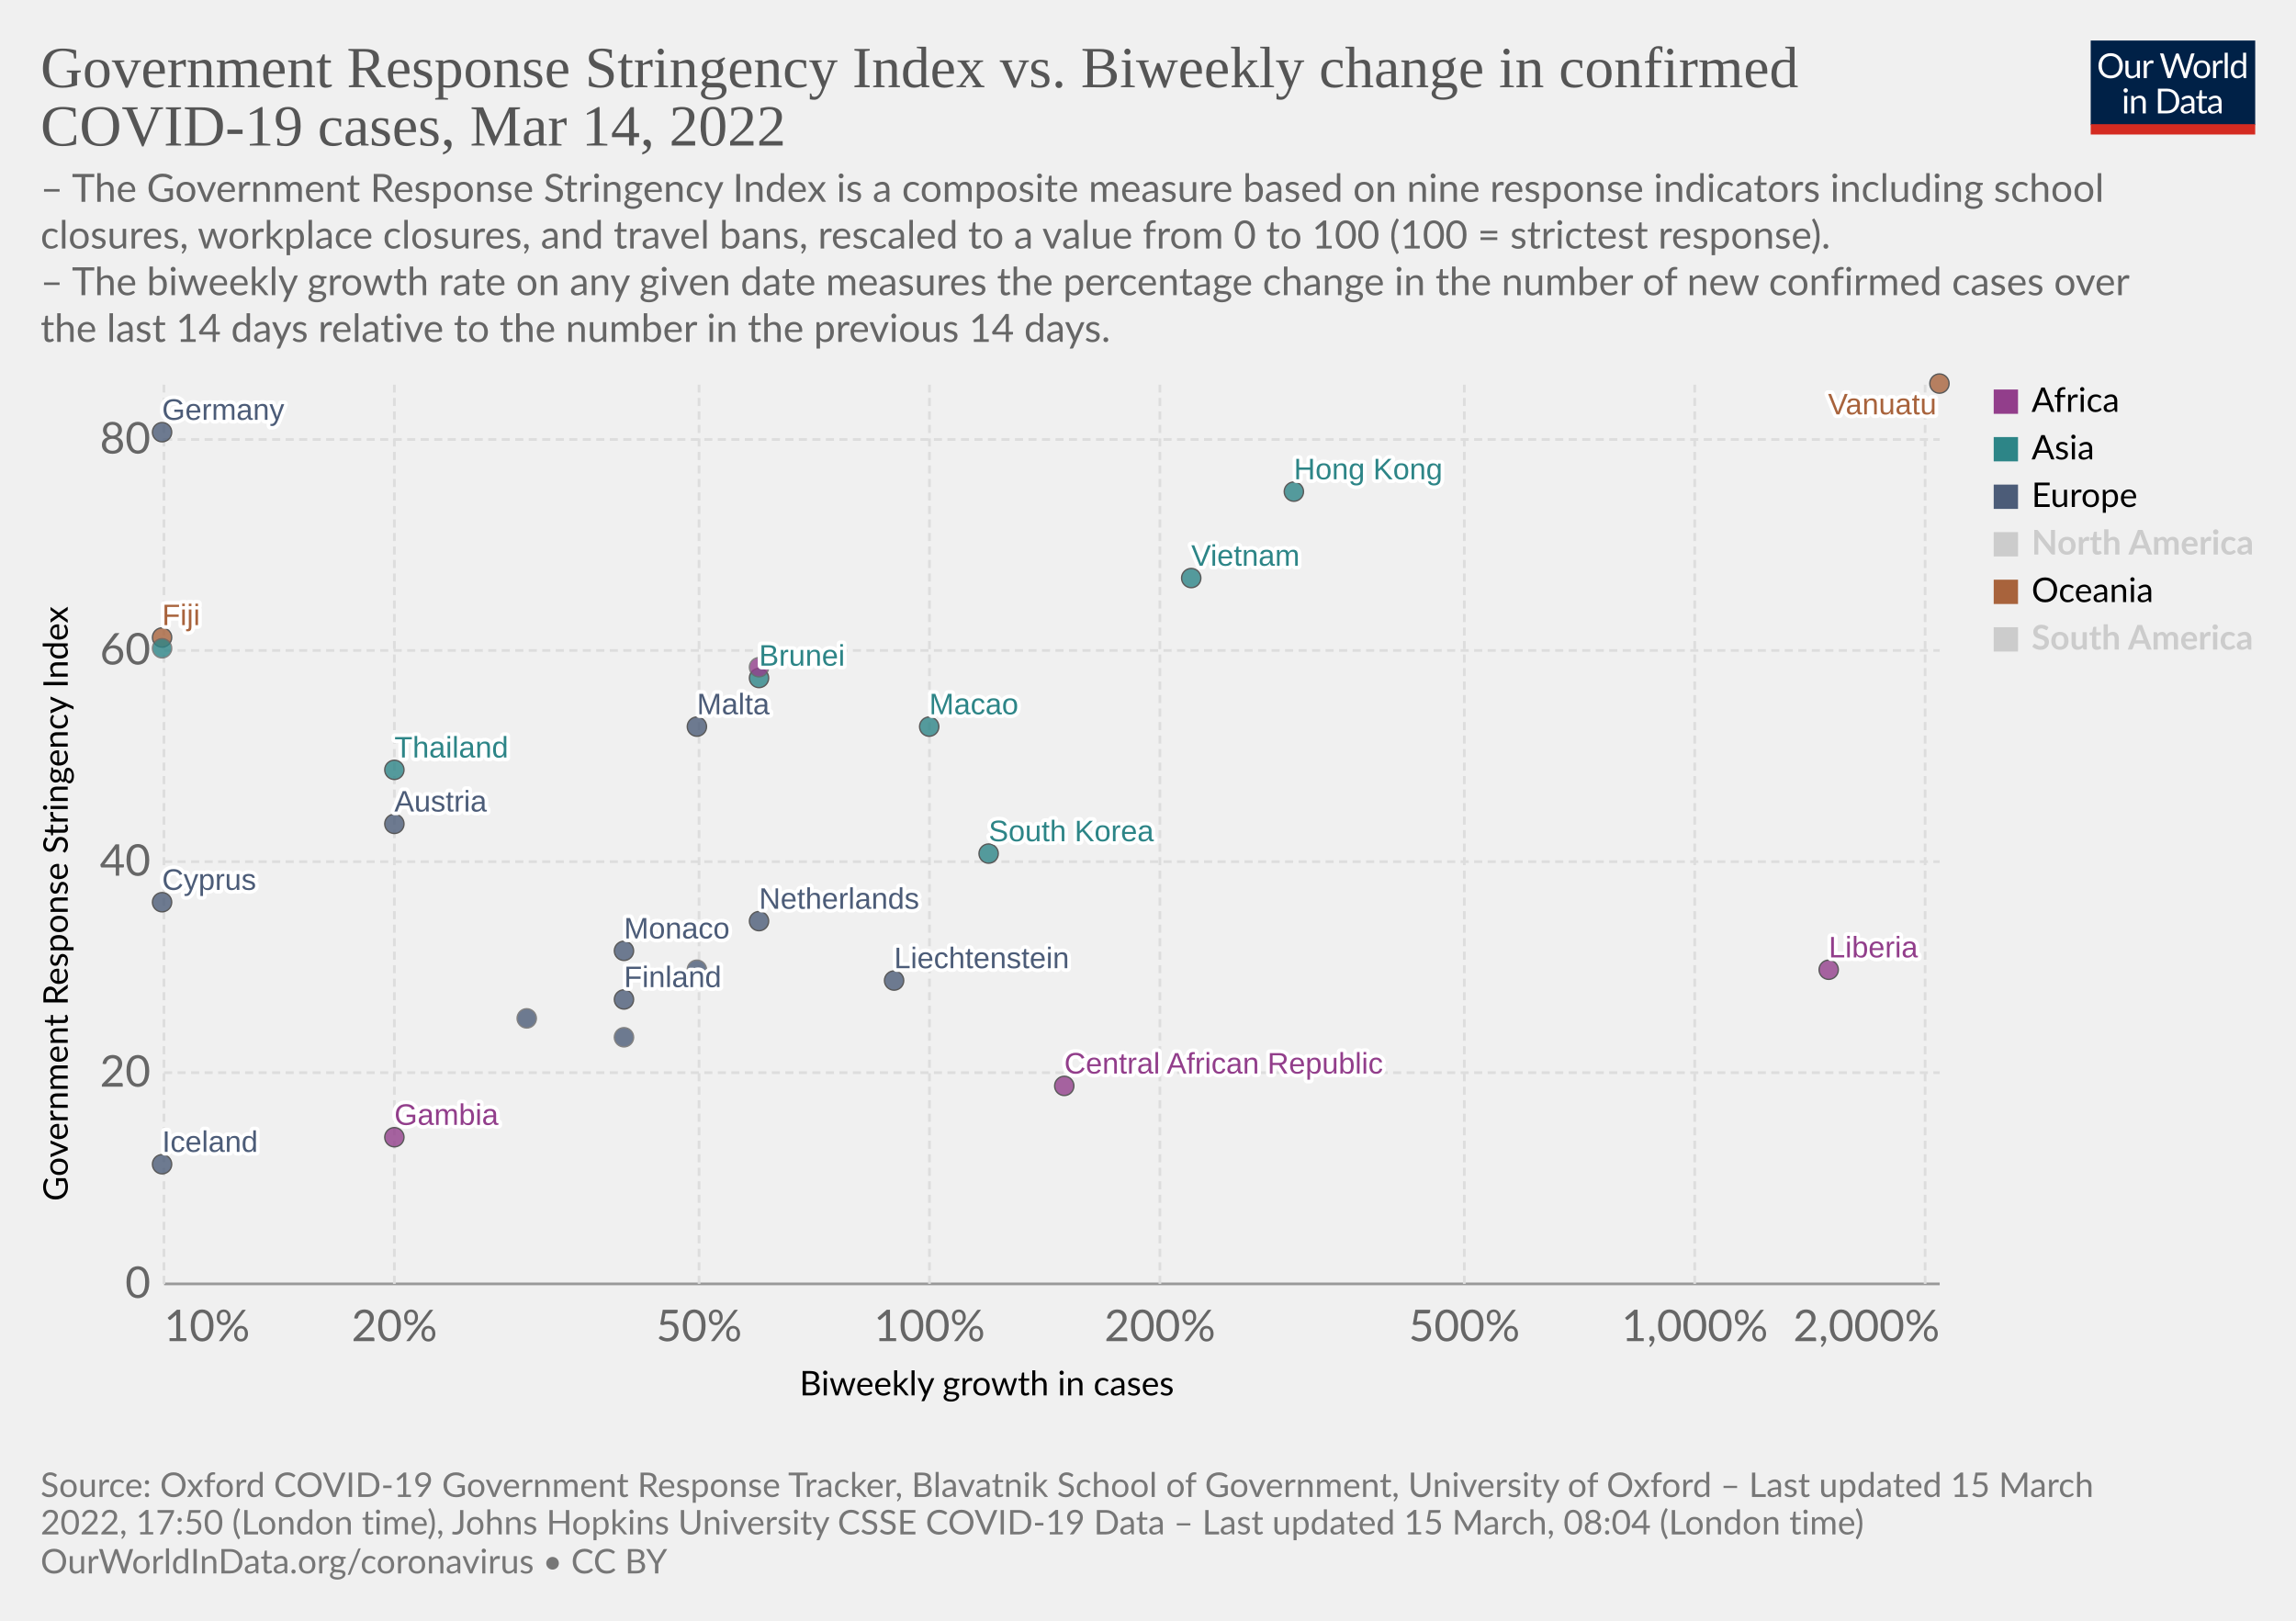
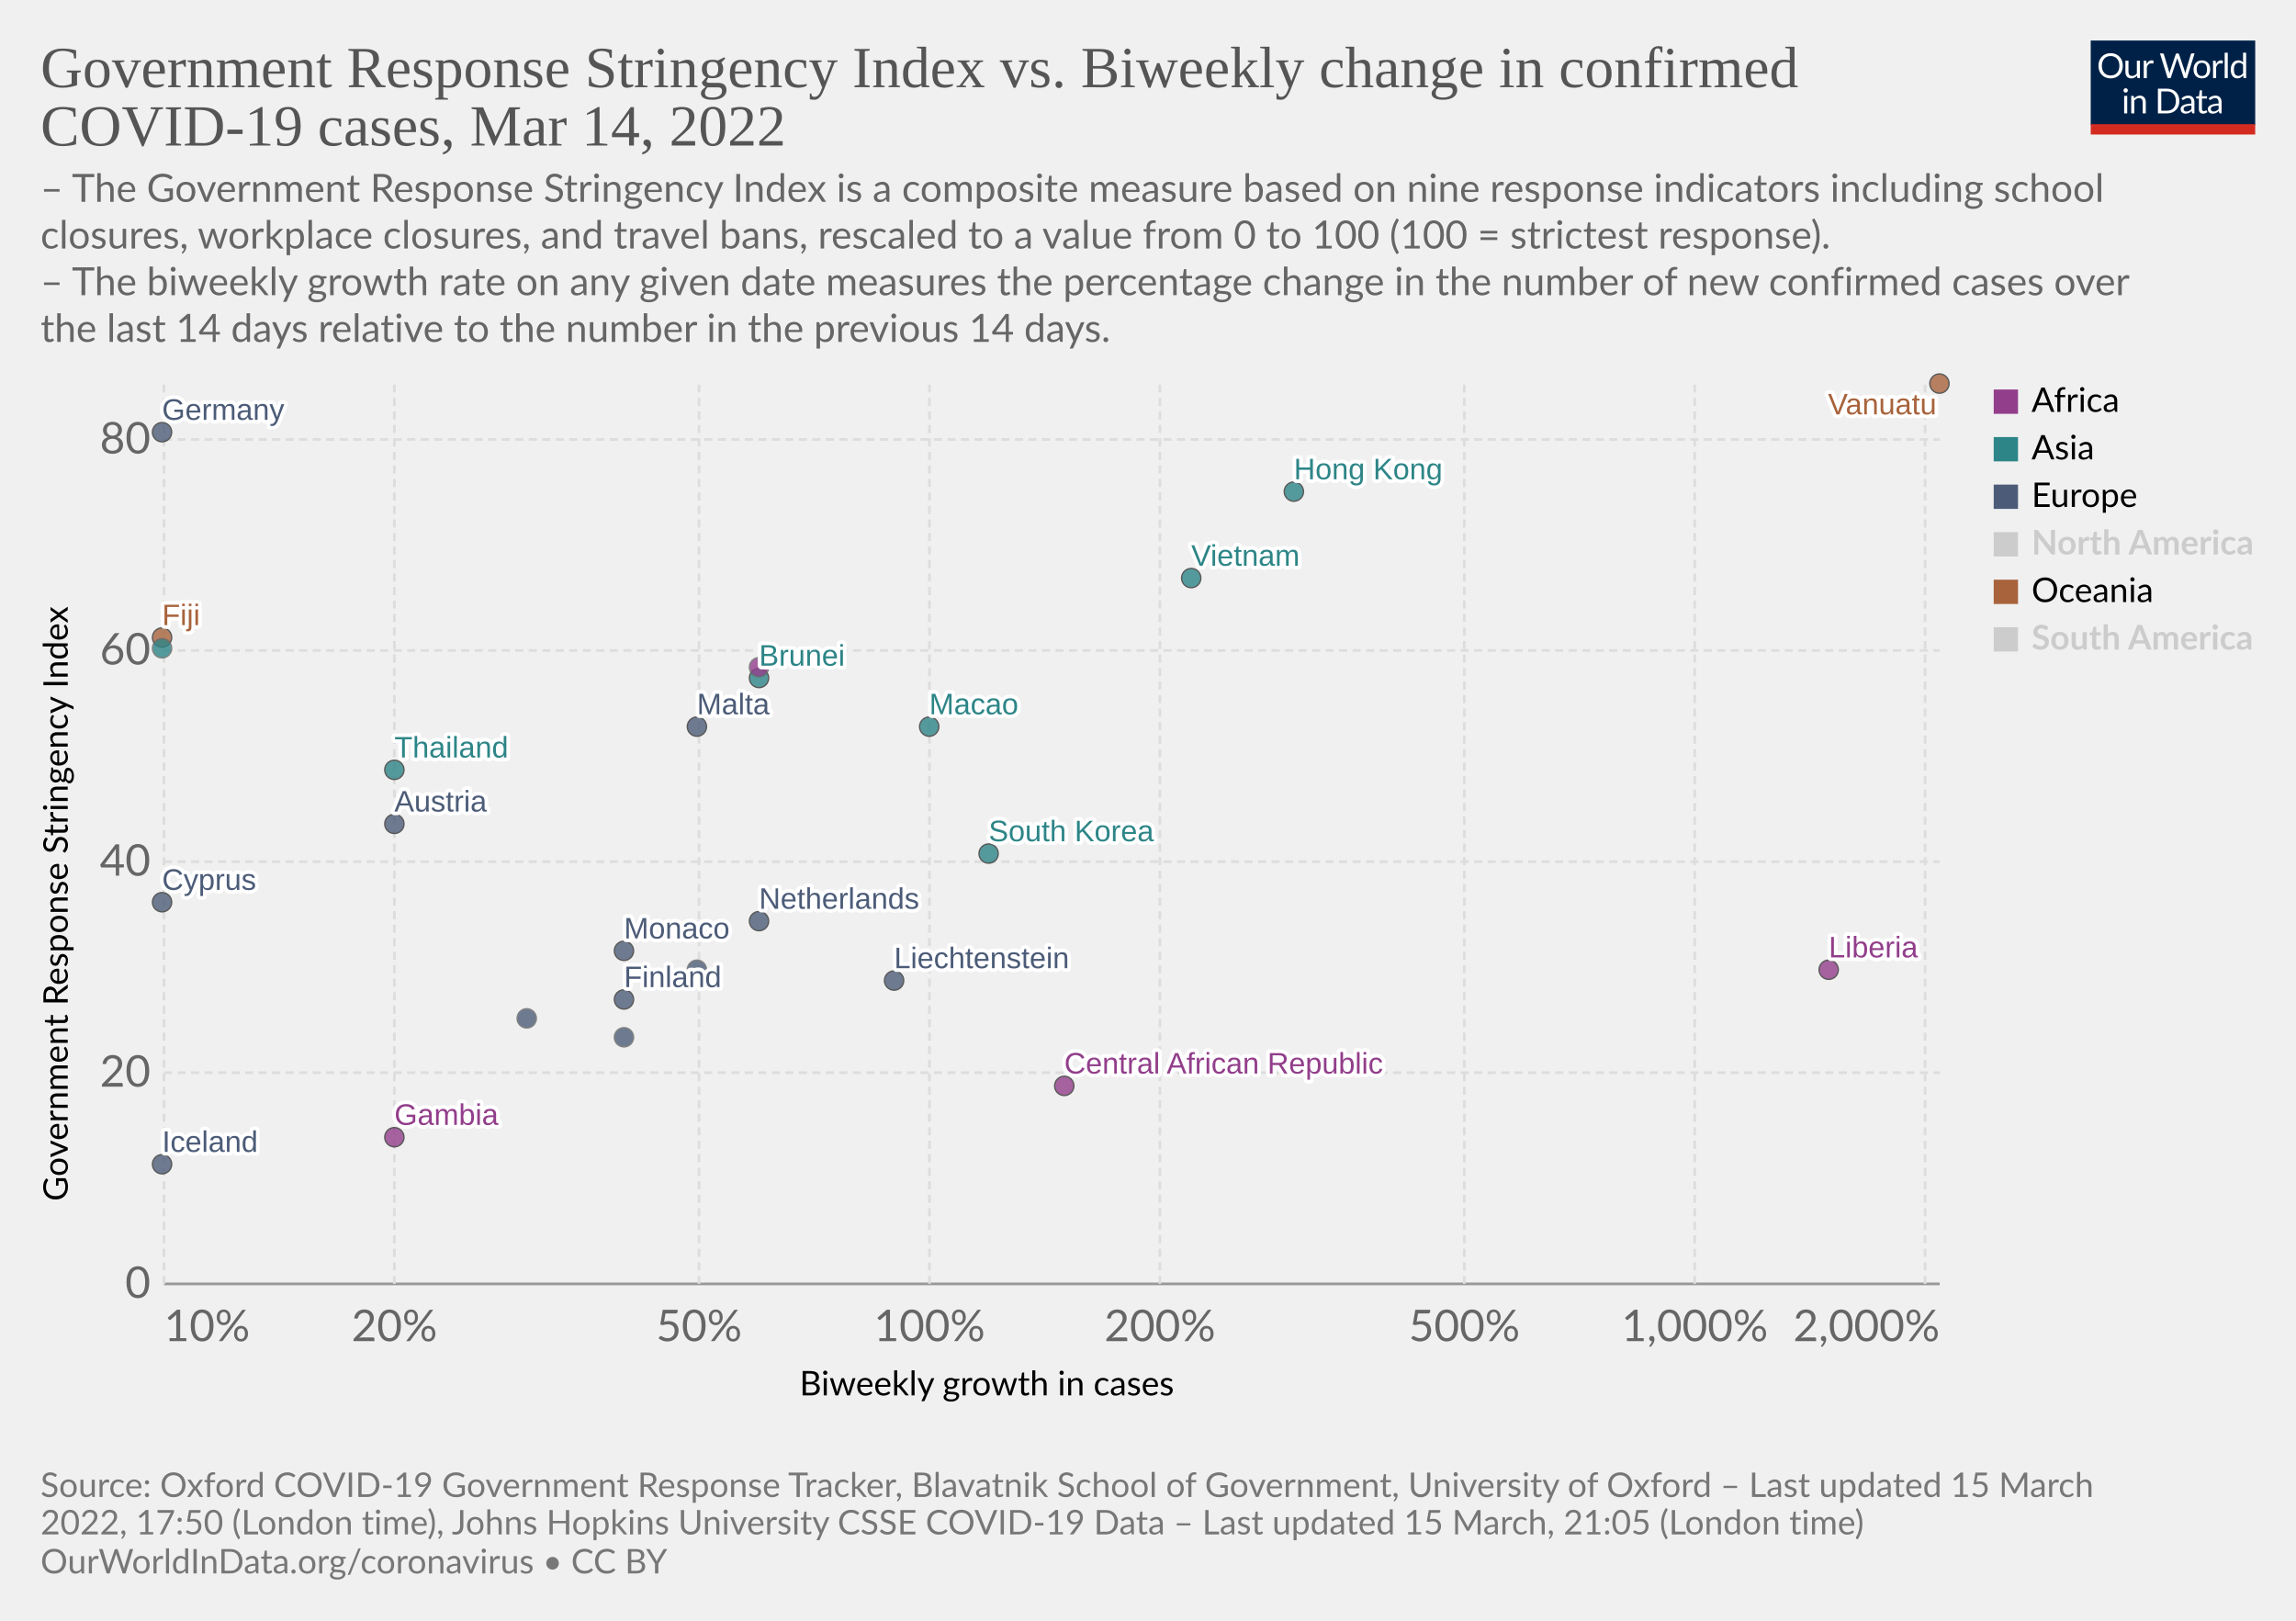
<svg xmlns="http://www.w3.org/2000/svg" version="1.1" style="font-family:Lato,'Helvetica Neue',Helvetica,Arial,sans-serif;font-size:18px;background-color:#fff;text-rendering:geometricPrecision;-webkit-font-smoothing:antialiased" width="850" height="600" viewBox="0 0 850 600">
  <g class="HeaderView">
    <g transform="matrix(.29 0 0 .29 774 15)">
      <svg className="owidLog" width="210" height="120" viewBox="0 0 210 120" fill="none">
        <g clip-path="url(#a)">
          <path d="M0 0h210v107.89H0V0z" fill="#002147" />
          <path d="M40.98 32.25c0 2.36-.38 4.53-1.12 6.51a14.26 14.26 0 0 1-8.1 8.4c-1.9.78-4.02 1.17-6.34 1.17a16.6 16.6 0 0 1-6.33-1.17 14.31 14.31 0 0 1-8.08-8.4 18.29 18.29 0 0 1-1.12-6.51c0-2.36.38-4.53 1.12-6.5.75-1.97 1.8-3.67 3.17-5.1a14.32 14.32 0 0 1 4.9-3.34c1.92-.8 4.03-1.19 6.34-1.19 2.32 0 4.43.4 6.34 1.19 1.92.8 3.56 1.9 4.93 3.34a14.87 14.87 0 0 1 3.17 5.1 18.1 18.1 0 0 1 1.12 6.5zm-4.38 0c0-1.94-.26-3.68-.8-5.22a10.91 10.91 0 0 0-2.24-3.89 9.68 9.68 0 0 0-3.52-2.46 11.95 11.95 0 0 0-4.62-.86c-1.68 0-3.21.28-4.6.86a9.88 9.88 0 0 0-3.54 2.46 10.91 10.91 0 0 0-2.24 3.9c-.53 1.53-.8 3.27-.8 5.2 0 1.94.27 3.68.8 5.22a11.17 11.17 0 0 0 2.24 3.9 10.01 10.01 0 0 0 3.55 2.44c1.38.56 2.9.83 4.6.83s3.24-.27 4.61-.83a9.8 9.8 0 0 0 3.52-2.44 11.17 11.17 0 0 0 2.25-3.9c.53-1.54.8-3.28.8-5.21zm26.22-6.54V48H60.5c-.56 0-.9-.27-1.05-.81l-.31-2.4a12.45 12.45 0 0 1-3.26 2.6c-1.2.64-2.58.96-4.13.96-1.22 0-2.3-.2-3.24-.6a6.52 6.52 0 0 1-2.33-1.7 7.37 7.37 0 0 1-1.43-2.67c-.3-1.04-.46-2.2-.46-3.45V25.7h3.91v14.22c0 1.68.38 2.99 1.15 3.91.77.93 1.96 1.39 3.54 1.39 1.16 0 2.24-.27 3.23-.82a10.42 10.42 0 0 0 2.8-2.28V25.7h3.91zm8.61 4.47a9.94 9.94 0 0 1 2.6-3.56 5.64 5.64 0 0 1 3.76-1.3c.47 0 .92.05 1.34.15.44.1.83.27 1.17.49l-.3 2.92c-.09.37-.3.55-.66.55-.2 0-.5-.04-.9-.13a6.21 6.21 0 0 0-3.24.18 4.23 4.23 0 0 0-1.47.92c-.42.4-.81.9-1.17 1.5-.33.58-.64 1.26-.92 2.02V48H67.7V25.71h2.25c.42 0 .72.08.88.25.16.16.27.44.33.83l.26 3.39zm61.16-13.7L122.75 48h-3.82l-7.99-24.05a21.95 21.95 0 0 1-.42-1.58 38.36 38.36 0 0 1-.44 1.58L102.05 48h-3.83L88.4 16.47h3.54c.38 0 .7.1.95.29.26.2.43.43.5.73l6.52 21.9.28 1.28.29 1.46.3-1.46.38-1.27 7.41-21.91c.1-.25.26-.48.51-.69.27-.22.58-.33.95-.33h1.23c.38 0 .69.1.92.29a1.77 1.77 0 0 1 .53.73l7.4 21.9a28.4 28.4 0 0 1 .68 2.62 29.52 29.52 0 0 1 .52-2.61l6.54-21.91a1.31 1.31 0 0 1 .48-.7c.27-.21.58-.32.95-.32h3.32zm9.35 8.88c1.63 0 3.1.27 4.4.82a9.43 9.43 0 0 1 5.46 5.94c.5 1.4.74 2.98.74 4.73 0 1.76-.25 3.34-.74 4.75a9.43 9.43 0 0 1-5.46 5.92c-1.3.52-2.77.79-4.4.79-1.64 0-3.12-.27-4.44-.8a9.42 9.42 0 0 1-3.35-2.3c-.92-1-1.63-2.2-2.13-3.61-.49-1.41-.73-3-.73-4.75s.24-3.33.73-4.73c.5-1.43 1.2-2.64 2.13-3.63a9.4 9.4 0 0 1 3.35-2.31c1.32-.55 2.8-.82 4.44-.82zm0 19.89c2.2 0 3.84-.73 4.93-2.2 1.08-1.48 1.63-3.54 1.63-6.18 0-2.66-.55-4.72-1.63-6.2-1.09-1.49-2.73-2.23-4.93-2.23-1.12 0-2.09.2-2.93.57a5.71 5.71 0 0 0-2.06 1.65 7.5 7.5 0 0 0-1.24 2.67c-.26 1.04-.4 2.22-.4 3.54 0 2.64.55 4.7 1.64 6.18 1.1 1.47 2.76 2.2 4.99 2.2zm17.97-15.07a9.94 9.94 0 0 1 2.6-3.56 5.64 5.64 0 0 1 3.76-1.3c.47 0 .91.05 1.34.15.44.1.83.27 1.16.49l-.28 2.92c-.09.37-.31.55-.66.55-.2 0-.5-.04-.9-.13a6.2 6.2 0 0 0-3.24.18 4.23 4.23 0 0 0-1.47.92c-.43.4-.82.9-1.17 1.5a13.1 13.1 0 0 0-.92 2.02V48h-3.94V25.71h2.24c.43 0 .72.08.88.25.17.16.28.44.33.83l.27 3.39zm15.04-14.59V48h-3.92V15.6h3.92zm19.55 15.43a6.22 6.22 0 0 0-2.38-2.05 6.7 6.7 0 0 0-2.86-.6c-2.07 0-3.66.75-4.77 2.23-1.12 1.48-1.68 3.6-1.68 6.33 0 1.46.13 2.7.38 3.74a7.29 7.29 0 0 0 1.1 2.56 4.35 4.35 0 0 0 1.78 1.45c.7.3 1.5.46 2.4.46 1.29 0 2.41-.3 3.36-.88a9.6 9.6 0 0 0 2.67-2.49V31.02zm3.91-15.43V48h-2.33c-.56 0-.9-.27-1.06-.81l-.35-2.71a12.13 12.13 0 0 1-3.25 2.77 8.28 8.28 0 0 1-4.23 1.06 7.31 7.31 0 0 1-6.14-2.9c-.73-.96-1.3-2.15-1.69-3.57a18.35 18.35 0 0 1 .07-9.48 11.29 11.29 0 0 1 1.89-3.7 8.7 8.7 0 0 1 7.06-3.34 7.96 7.96 0 0 1 6.12 2.62V15.59h3.91zM46.61 70.71V93H42.7V70.71h3.91zm.84-7c0 .39-.08.75-.24 1.09a2.81 2.81 0 0 1-1.52 1.47 2.67 2.67 0 0 1-2.16 0 2.9 2.9 0 0 1-1.45-1.47 2.67 2.67 0 0 1 0-2.16c.15-.35.35-.65.6-.9.25-.27.53-.47.85-.62a2.67 2.67 0 0 1 2.16 0c.35.15.65.35.9.62.27.25.47.55.62.9.16.34.24.7.24 1.08zm7.97 10.24c.49-.54 1-1.04 1.54-1.48a9.85 9.85 0 0 1 3.66-1.84 8.96 8.96 0 0 1 5.43.35c.94.4 1.72.97 2.33 1.71a7.36 7.36 0 0 1 1.43 2.67c.32 1.04.49 2.19.49 3.45V93h-3.94V78.81c0-1.69-.4-3-1.17-3.92-.76-.93-1.93-1.4-3.5-1.4a6.6 6.6 0 0 0-3.25.83c-1 .56-1.92 1.31-2.77 2.27V93h-3.94V70.71h2.35c.56 0 .9.28 1.04.82l.3 2.42zm57.7 3.3c0 2.36-.37 4.5-1.11 6.44a14.3 14.3 0 0 1-3.17 4.98 14.1 14.1 0 0 1-4.93 3.2c-1.9.76-4.02 1.13-6.33 1.13H85.8V61.47h11.77c2.31 0 4.42.39 6.33 1.15a13.8 13.8 0 0 1 8.1 8.18 17.75 17.75 0 0 1 1.12 6.45zm-4.37 0c0-1.94-.26-3.67-.8-5.2a10.94 10.94 0 0 0-2.23-3.87 9.57 9.57 0 0 0-3.53-2.42 12.23 12.23 0 0 0-4.61-.83h-7.5v24.62h7.5c1.7 0 3.24-.28 4.61-.84a9.7 9.7 0 0 0 3.53-2.4 10.94 10.94 0 0 0 2.24-3.87c.53-1.53.8-3.26.8-5.2zm19.8 5.72c-1.8.06-3.34.2-4.62.44-1.26.22-2.3.51-3.1.88-.8.36-1.37.8-1.74 1.3-.35.5-.53 1.05-.53 1.67 0 .58.1 1.1.3 1.52a3 3 0 0 0 .76 1.05c.34.27.73.46 1.17.6a6.13 6.13 0 0 0 1.45.17 7.28 7.28 0 0 0 3.5-.81 11.95 11.95 0 0 0 2.82-2.2v-4.62zm-12.65-9.11a12.73 12.73 0 0 1 3.98-2.66c1.43-.59 3-.88 4.73-.88 1.25 0 2.36.2 3.33.61a6.81 6.81 0 0 1 3.94 4.38c.33 1.04.5 2.19.5 3.43V93h-1.74a1.8 1.8 0 0 1-.88-.18c-.2-.13-.36-.38-.48-.74l-.44-2.12-1.72 1.46a9.48 9.48 0 0 1-3.74 1.7c-.69.15-1.46.23-2.3.23-.87 0-1.69-.12-2.45-.35a5.34 5.34 0 0 1-3.34-2.93 6.64 6.64 0 0 1-.49-2.64c0-.88.25-1.72.73-2.53a6.33 6.33 0 0 1 2.35-2.17c1.09-.63 2.5-1.15 4.25-1.54 1.75-.41 3.89-.65 6.42-.7v-1.75c0-1.73-.37-3.03-1.12-3.91-.75-.9-1.84-1.34-3.28-1.34-.97 0-1.78.12-2.44.37-.64.23-1.2.5-1.7.81l-1.23.82c-.33.23-.67.35-1 .35-.27 0-.5-.07-.69-.2a2.1 2.1 0 0 1-.48-.53l-.7-1.25zm27.67 19.5c-1.76 0-3.12-.5-4.07-1.48-.94-.98-1.41-2.4-1.41-4.25V74h-2.68a.9.9 0 0 1-.6-.2c-.16-.14-.24-.36-.24-.66v-1.56l3.65-.46.9-6.89a.9.9 0 0 1 .29-.52.88.88 0 0 1 .62-.22H142v7.67h6.44V74H142v13.38c0 .94.22 1.63.68 2.09.45.45 1.04.68 1.76.68a3.21 3.21 0 0 0 1.85-.53l.55-.35c.16-.12.3-.18.41-.18.2 0 .4.13.55.38l1.15 1.87a7.45 7.45 0 0 1-2.44 1.5 8.53 8.53 0 0 1-2.95.52zm19.68-10.4c-1.8.07-3.34.21-4.62.45-1.26.22-2.3.51-3.1.88-.8.36-1.37.8-1.74 1.3-.35.5-.53 1.05-.53 1.67 0 .58.1 1.1.3 1.52a2.9 2.9 0 0 0 .76 1.05c.34.27.73.46 1.17.6a6.13 6.13 0 0 0 1.45.17 7.3 7.3 0 0 0 3.5-.81 12.04 12.04 0 0 0 2.82-2.2v-4.62zm-12.65-9.1a12.72 12.72 0 0 1 3.99-2.66c1.42-.59 3-.88 4.72-.88 1.25 0 2.36.2 3.33.61a6.81 6.81 0 0 1 3.94 4.38c.33 1.04.5 2.19.5 3.43V93h-1.74a1.8 1.8 0 0 1-.88-.18c-.2-.13-.36-.38-.48-.74l-.44-2.12-1.72 1.46a9.48 9.48 0 0 1-3.74 1.7c-.69.15-1.46.23-2.3.23-.87 0-1.69-.12-2.45-.35a5.33 5.33 0 0 1-3.34-2.93 6.62 6.62 0 0 1-.49-2.64c0-.88.25-1.72.73-2.53a6.33 6.33 0 0 1 2.35-2.17c1.09-.63 2.5-1.15 4.25-1.54a31.2 31.2 0 0 1 6.42-.7v-1.75c0-1.73-.37-3.03-1.12-3.91-.75-.9-1.84-1.34-3.28-1.34-.97 0-1.78.12-2.44.37-.64.23-1.2.5-1.7.81l-1.22.82c-.34.23-.68.35-1.02.35-.26 0-.49-.07-.68-.2a1.88 1.88 0 0 1-.48-.53l-.7-1.25zM40.98 32.25c0 2.36-.38 4.53-1.12 6.51a14.26 14.26 0 0 1-8.1 8.4c-1.9.78-4.02 1.17-6.34 1.17a16.6 16.6 0 0 1-6.33-1.17 14.31 14.31 0 0 1-8.08-8.4 18.29 18.29 0 0 1-1.12-6.51c0-2.36.38-4.53 1.12-6.5.75-1.97 1.8-3.67 3.17-5.1a14.32 14.32 0 0 1 4.9-3.34c1.92-.8 4.03-1.19 6.34-1.19 2.32 0 4.43.4 6.34 1.19 1.92.8 3.56 1.9 4.93 3.34a14.87 14.87 0 0 1 3.17 5.1 18.1 18.1 0 0 1 1.12 6.5zm-4.38 0c0-1.94-.26-3.68-.8-5.22a10.91 10.91 0 0 0-2.24-3.89 9.68 9.68 0 0 0-3.52-2.46 11.95 11.95 0 0 0-4.62-.86c-1.68 0-3.21.28-4.6.86a9.88 9.88 0 0 0-3.54 2.46 10.91 10.91 0 0 0-2.24 3.9c-.53 1.53-.8 3.27-.8 5.2 0 1.94.27 3.68.8 5.22a11.17 11.17 0 0 0 2.24 3.9 10.01 10.01 0 0 0 3.55 2.44c1.38.56 2.9.83 4.6.83s3.24-.27 4.61-.83a9.8 9.8 0 0 0 3.52-2.44 11.17 11.17 0 0 0 2.25-3.9c.53-1.54.8-3.28.8-5.21zm26.22-6.54V48H60.5c-.56 0-.9-.27-1.05-.81l-.31-2.4a12.45 12.45 0 0 1-3.26 2.6c-1.2.64-2.58.96-4.13.96-1.22 0-2.3-.2-3.24-.6a6.52 6.52 0 0 1-2.33-1.7 7.37 7.37 0 0 1-1.43-2.67c-.3-1.04-.46-2.2-.46-3.45V25.7h3.91v14.22c0 1.68.38 2.99 1.15 3.91.77.93 1.96 1.39 3.54 1.39 1.16 0 2.24-.27 3.23-.82a10.42 10.42 0 0 0 2.8-2.28V25.7h3.91zm8.61 4.47a9.94 9.94 0 0 1 2.6-3.56 5.64 5.64 0 0 1 3.76-1.3c.47 0 .92.05 1.34.15.44.1.83.27 1.17.49l-.3 2.92c-.09.37-.3.55-.66.55-.2 0-.5-.04-.9-.13a6.21 6.21 0 0 0-3.24.18 4.23 4.23 0 0 0-1.47.92c-.42.4-.81.9-1.17 1.5-.33.58-.64 1.26-.92 2.02V48H67.7V25.71h2.25c.42 0 .72.08.88.25.16.16.27.44.33.83l.26 3.39zm61.16-13.7L122.75 48h-3.82l-7.99-24.05a21.95 21.95 0 0 1-.42-1.58 38.36 38.36 0 0 1-.44 1.58L102.05 48h-3.83L88.4 16.47h3.54c.38 0 .7.1.95.29.26.2.43.43.5.73l6.52 21.9.28 1.28.29 1.46.3-1.46.38-1.27 7.41-21.91c.1-.25.26-.48.51-.69.27-.22.58-.33.95-.33h1.23c.38 0 .69.1.92.29a1.77 1.77 0 0 1 .53.73l7.4 21.9a28.4 28.4 0 0 1 .68 2.62 29.52 29.52 0 0 1 .52-2.61l6.54-21.91a1.31 1.31 0 0 1 .48-.7c.27-.21.58-.32.95-.32h3.32zm9.35 8.88c1.63 0 3.1.27 4.4.82a9.43 9.43 0 0 1 5.46 5.94c.5 1.4.74 2.98.74 4.73 0 1.76-.25 3.34-.74 4.75a9.43 9.43 0 0 1-5.46 5.92c-1.3.52-2.77.79-4.4.79-1.64 0-3.12-.27-4.44-.8a9.42 9.42 0 0 1-3.35-2.3c-.92-1-1.63-2.2-2.13-3.61-.49-1.41-.73-3-.73-4.75s.24-3.33.73-4.73c.5-1.43 1.2-2.64 2.13-3.63a9.4 9.4 0 0 1 3.35-2.31c1.32-.55 2.8-.82 4.44-.82zm0 19.89c2.2 0 3.84-.73 4.93-2.2 1.08-1.48 1.63-3.54 1.63-6.18 0-2.66-.55-4.72-1.63-6.2-1.09-1.49-2.73-2.23-4.93-2.23-1.12 0-2.09.2-2.93.57a5.71 5.71 0 0 0-2.06 1.65 7.5 7.5 0 0 0-1.24 2.67c-.26 1.04-.4 2.22-.4 3.54 0 2.64.55 4.7 1.64 6.18 1.1 1.47 2.76 2.2 4.99 2.2zm17.97-15.07a9.94 9.94 0 0 1 2.6-3.56 5.64 5.64 0 0 1 3.76-1.3c.47 0 .91.05 1.34.15.44.1.83.27 1.16.49l-.28 2.92c-.09.37-.31.55-.66.55-.2 0-.5-.04-.9-.13a6.2 6.2 0 0 0-3.24.18 4.23 4.23 0 0 0-1.47.92c-.43.4-.82.9-1.17 1.5a13.1 13.1 0 0 0-.92 2.02V48h-3.94V25.71h2.24c.43 0 .72.08.88.25.17.16.28.44.33.83l.27 3.39zm15.04-14.59V48h-3.92V15.6h3.92zm19.55 15.43a6.22 6.22 0 0 0-2.38-2.05 6.7 6.7 0 0 0-2.86-.6c-2.07 0-3.66.75-4.77 2.23-1.12 1.48-1.68 3.6-1.68 6.33 0 1.46.13 2.7.38 3.74a7.29 7.29 0 0 0 1.1 2.56 4.35 4.35 0 0 0 1.78 1.45c.7.3 1.5.46 2.4.46 1.29 0 2.41-.3 3.36-.88a9.6 9.6 0 0 0 2.67-2.49V31.02zm3.91-15.43V48h-2.33c-.56 0-.9-.27-1.06-.81l-.35-2.71a12.13 12.13 0 0 1-3.25 2.77 8.28 8.28 0 0 1-4.23 1.06 7.31 7.31 0 0 1-6.14-2.9c-.73-.96-1.3-2.15-1.69-3.57a18.35 18.35 0 0 1 .07-9.48 11.29 11.29 0 0 1 1.89-3.7 8.7 8.7 0 0 1 7.06-3.34 7.96 7.96 0 0 1 6.12 2.62V15.59h3.91zM46.61 70.71V93H42.7V70.71h3.91zm.84-7c0 .39-.08.75-.24 1.09a2.81 2.81 0 0 1-1.52 1.47 2.67 2.67 0 0 1-2.16 0 2.9 2.9 0 0 1-1.45-1.47 2.67 2.67 0 0 1 0-2.16c.15-.35.35-.65.6-.9.25-.27.53-.47.85-.62a2.67 2.67 0 0 1 2.16 0c.35.15.65.35.9.62.27.25.47.55.62.9.16.34.24.7.24 1.08zm7.97 10.24c.49-.54 1-1.04 1.54-1.48a9.85 9.85 0 0 1 3.66-1.84 8.96 8.96 0 0 1 5.43.35c.94.4 1.72.97 2.33 1.71a7.36 7.36 0 0 1 1.43 2.67c.32 1.04.49 2.19.49 3.45V93h-3.94V78.81c0-1.69-.4-3-1.17-3.92-.76-.93-1.93-1.4-3.5-1.4a6.6 6.6 0 0 0-3.25.83c-1 .56-1.92 1.31-2.77 2.27V93h-3.94V70.71h2.35c.56 0 .9.28 1.04.82l.3 2.42zm57.7 3.3c0 2.36-.37 4.5-1.11 6.44a14.3 14.3 0 0 1-3.17 4.98 14.1 14.1 0 0 1-4.93 3.2c-1.9.76-4.02 1.13-6.33 1.13H85.8V61.47h11.77c2.31 0 4.42.39 6.33 1.15a13.8 13.8 0 0 1 8.1 8.18 17.75 17.75 0 0 1 1.12 6.45zm-4.37 0c0-1.94-.26-3.67-.8-5.2a10.94 10.94 0 0 0-2.23-3.87 9.57 9.57 0 0 0-3.53-2.42 12.23 12.23 0 0 0-4.61-.83h-7.5v24.62h7.5c1.7 0 3.24-.28 4.61-.84a9.7 9.7 0 0 0 3.53-2.4 10.94 10.94 0 0 0 2.24-3.87c.53-1.53.8-3.26.8-5.2zm19.8 5.72c-1.8.06-3.34.2-4.62.44-1.26.22-2.3.51-3.1.88-.8.36-1.37.8-1.74 1.3-.35.5-.53 1.05-.53 1.67 0 .58.1 1.1.3 1.52a3 3 0 0 0 .76 1.05c.34.27.73.46 1.17.6a6.13 6.13 0 0 0 1.45.17 7.28 7.28 0 0 0 3.5-.81 11.95 11.95 0 0 0 2.82-2.2v-4.62zm-12.65-9.11a12.73 12.73 0 0 1 3.98-2.66c1.43-.59 3-.88 4.73-.88 1.25 0 2.36.2 3.33.61a6.81 6.81 0 0 1 3.94 4.38c.33 1.04.5 2.19.5 3.43V93h-1.74a1.8 1.8 0 0 1-.88-.18c-.2-.13-.36-.38-.48-.74l-.44-2.12-1.72 1.46a9.48 9.48 0 0 1-3.74 1.7c-.69.15-1.46.23-2.3.23-.87 0-1.69-.12-2.45-.35a5.34 5.34 0 0 1-3.34-2.93 6.64 6.64 0 0 1-.49-2.64c0-.88.25-1.72.73-2.53a6.33 6.33 0 0 1 2.35-2.17c1.09-.63 2.5-1.15 4.25-1.54 1.75-.41 3.89-.65 6.42-.7v-1.75c0-1.73-.37-3.03-1.12-3.91-.75-.9-1.84-1.34-3.28-1.34-.97 0-1.78.12-2.44.37-.64.23-1.2.5-1.7.81l-1.23.82c-.33.23-.67.35-1 .35-.27 0-.5-.07-.69-.2a2.1 2.1 0 0 1-.48-.53l-.7-1.25zm27.67 19.5c-1.76 0-3.12-.5-4.07-1.48-.94-.98-1.41-2.4-1.41-4.25V74h-2.68a.9.9 0 0 1-.6-.2c-.16-.14-.24-.36-.24-.66v-1.56l3.65-.46.9-6.89a.9.9 0 0 1 .29-.52.88.88 0 0 1 .62-.22H142v7.67h6.44V74H142v13.38c0 .94.22 1.63.68 2.09.45.45 1.04.68 1.76.68a3.21 3.21 0 0 0 1.85-.53l.55-.35c.16-.12.3-.18.41-.18.2 0 .4.13.55.38l1.15 1.87a7.45 7.45 0 0 1-2.44 1.5 8.53 8.53 0 0 1-2.95.52zm19.68-10.4c-1.8.07-3.34.21-4.62.45-1.26.22-2.3.51-3.1.88-.8.36-1.37.8-1.74 1.3-.35.5-.53 1.05-.53 1.67 0 .58.1 1.1.3 1.52a2.9 2.9 0 0 0 .76 1.05c.34.27.73.46 1.17.6a6.13 6.13 0 0 0 1.45.17 7.3 7.3 0 0 0 3.5-.81 12.04 12.04 0 0 0 2.82-2.2v-4.62zm-12.65-9.1a12.72 12.72 0 0 1 3.99-2.66c1.42-.59 3-.88 4.72-.88 1.25 0 2.36.2 3.33.61a6.81 6.81 0 0 1 3.94 4.38c.33 1.04.5 2.19.5 3.43V93h-1.74a1.8 1.8 0 0 1-.88-.18c-.2-.13-.36-.38-.48-.74l-.44-2.12-1.72 1.46a9.48 9.48 0 0 1-3.74 1.7c-.69.15-1.46.23-2.3.23-.87 0-1.69-.12-2.45-.35a5.33 5.33 0 0 1-3.34-2.93 6.62 6.62 0 0 1-.49-2.64c0-.88.25-1.72.73-2.53a6.33 6.33 0 0 1 2.35-2.17c1.09-.63 2.5-1.15 4.25-1.54a31.2 31.2 0 0 1 6.42-.7v-1.75c0-1.73-.37-3.03-1.12-3.91-.75-.9-1.84-1.34-3.28-1.34-.97 0-1.78.12-2.44.37-.64.23-1.2.5-1.7.81l-1.22.82c-.34.23-.68.35-1.02.35-.26 0-.49-.07-.68-.2a1.88 1.88 0 0 1-.48-.53l-.7-1.25zM40.98 32.25c0 2.36-.38 4.53-1.12 6.51a14.26 14.26 0 0 1-8.1 8.4c-1.9.78-4.02 1.17-6.34 1.17a16.6 16.6 0 0 1-6.33-1.17 14.31 14.31 0 0 1-8.08-8.4 18.29 18.29 0 0 1-1.12-6.51c0-2.36.38-4.53 1.12-6.5.75-1.97 1.8-3.67 3.17-5.1a14.32 14.32 0 0 1 4.9-3.34c1.92-.8 4.03-1.19 6.34-1.19 2.32 0 4.43.4 6.34 1.19 1.92.8 3.56 1.9 4.93 3.34a14.87 14.87 0 0 1 3.17 5.1 18.1 18.1 0 0 1 1.12 6.5zm-4.38 0c0-1.94-.26-3.68-.8-5.22a10.91 10.91 0 0 0-2.24-3.89 9.68 9.68 0 0 0-3.52-2.46 11.95 11.95 0 0 0-4.62-.86c-1.68 0-3.21.28-4.6.86a9.88 9.88 0 0 0-3.54 2.46 10.91 10.91 0 0 0-2.24 3.9c-.53 1.53-.8 3.27-.8 5.2 0 1.94.27 3.68.8 5.22a11.17 11.17 0 0 0 2.24 3.9 10.01 10.01 0 0 0 3.55 2.44c1.38.56 2.9.83 4.6.83s3.24-.27 4.61-.83a9.8 9.8 0 0 0 3.52-2.44 11.17 11.17 0 0 0 2.25-3.9c.53-1.54.8-3.28.8-5.21zm26.22-6.54V48H60.5c-.56 0-.9-.27-1.05-.81l-.31-2.4a12.45 12.45 0 0 1-3.26 2.6c-1.2.64-2.58.96-4.13.96-1.22 0-2.3-.2-3.24-.6a6.52 6.52 0 0 1-2.33-1.7 7.37 7.37 0 0 1-1.43-2.67c-.3-1.04-.46-2.2-.46-3.45V25.7h3.91v14.22c0 1.68.38 2.99 1.15 3.91.77.93 1.96 1.39 3.54 1.39 1.16 0 2.24-.27 3.23-.82a10.42 10.42 0 0 0 2.8-2.28V25.7h3.91zm8.61 4.47a9.94 9.94 0 0 1 2.6-3.56 5.64 5.64 0 0 1 3.76-1.3c.47 0 .92.05 1.34.15.44.1.83.27 1.17.49l-.3 2.92c-.09.37-.3.55-.66.55-.2 0-.5-.04-.9-.13a6.21 6.21 0 0 0-3.24.18 4.23 4.23 0 0 0-1.47.92c-.42.4-.81.9-1.17 1.5-.33.58-.64 1.26-.92 2.02V48H67.7V25.71h2.25c.42 0 .72.08.88.25.16.16.27.44.33.83l.26 3.39zm61.16-13.7L122.75 48h-3.82l-7.99-24.05a21.95 21.95 0 0 1-.42-1.58 38.36 38.36 0 0 1-.44 1.58L102.05 48h-3.83L88.4 16.47h3.54c.38 0 .7.1.95.29.26.2.43.43.5.73l6.52 21.9.28 1.28.29 1.46.3-1.46.38-1.27 7.41-21.91c.1-.25.26-.48.51-.69.27-.22.58-.33.95-.33h1.23c.38 0 .69.1.92.29a1.77 1.77 0 0 1 .53.73l7.4 21.9a28.4 28.4 0 0 1 .68 2.62 29.52 29.52 0 0 1 .52-2.61l6.54-21.91a1.31 1.31 0 0 1 .48-.7c.27-.21.58-.32.95-.32h3.32zm9.35 8.88c1.63 0 3.1.27 4.4.82a9.43 9.43 0 0 1 5.46 5.94c.5 1.4.74 2.98.74 4.73 0 1.76-.25 3.34-.74 4.75a9.43 9.43 0 0 1-5.46 5.92c-1.3.52-2.77.79-4.4.79-1.64 0-3.12-.27-4.44-.8a9.42 9.42 0 0 1-3.35-2.3c-.92-1-1.63-2.2-2.13-3.61-.49-1.41-.73-3-.73-4.75s.24-3.33.73-4.73c.5-1.43 1.2-2.64 2.13-3.63a9.4 9.4 0 0 1 3.35-2.31c1.32-.55 2.8-.82 4.44-.82zm0 19.89c2.2 0 3.84-.73 4.93-2.2 1.08-1.48 1.63-3.54 1.63-6.18 0-2.66-.55-4.72-1.63-6.2-1.09-1.49-2.73-2.23-4.93-2.23-1.12 0-2.09.2-2.93.57a5.71 5.71 0 0 0-2.06 1.65 7.5 7.5 0 0 0-1.24 2.67c-.26 1.04-.4 2.22-.4 3.54 0 2.64.55 4.7 1.64 6.18 1.1 1.47 2.76 2.2 4.99 2.2zm17.97-15.07a9.94 9.94 0 0 1 2.6-3.56 5.64 5.64 0 0 1 3.76-1.3c.47 0 .91.05 1.34.15.44.1.83.27 1.16.49l-.28 2.92c-.09.37-.31.55-.66.55-.2 0-.5-.04-.9-.13a6.2 6.2 0 0 0-3.24.18 4.23 4.23 0 0 0-1.47.92c-.43.4-.82.9-1.17 1.5a13.1 13.1 0 0 0-.92 2.02V48h-3.94V25.71h2.24c.43 0 .72.08.88.25.17.16.28.44.33.83l.27 3.39zm15.04-14.59V48h-3.92V15.6h3.92zm19.55 15.43a6.22 6.22 0 0 0-2.38-2.05 6.7 6.7 0 0 0-2.86-.6c-2.07 0-3.66.75-4.77 2.23-1.12 1.48-1.68 3.6-1.68 6.33 0 1.46.13 2.7.38 3.74a7.29 7.29 0 0 0 1.1 2.56 4.35 4.35 0 0 0 1.78 1.45c.7.3 1.5.46 2.4.46 1.29 0 2.41-.3 3.36-.88a9.6 9.6 0 0 0 2.67-2.49V31.02zm3.91-15.43V48h-2.33c-.56 0-.9-.27-1.06-.81l-.35-2.71a12.13 12.13 0 0 1-3.25 2.77 8.28 8.28 0 0 1-4.23 1.06 7.31 7.31 0 0 1-6.14-2.9c-.73-.96-1.3-2.15-1.69-3.57a18.35 18.35 0 0 1 .07-9.48 11.29 11.29 0 0 1 1.89-3.7 8.7 8.7 0 0 1 7.06-3.34 7.96 7.96 0 0 1 6.12 2.62V15.59h3.91zM46.61 70.71V93H42.7V70.71h3.91zm.84-7c0 .39-.08.75-.24 1.09a2.81 2.81 0 0 1-1.52 1.47 2.67 2.67 0 0 1-2.16 0 2.9 2.9 0 0 1-1.45-1.47 2.67 2.67 0 0 1 0-2.16c.15-.35.35-.65.6-.9.25-.27.53-.47.85-.62a2.67 2.67 0 0 1 2.16 0c.35.15.65.35.9.62.27.25.47.55.62.9.16.34.24.7.24 1.08zm7.97 10.24c.49-.54 1-1.04 1.54-1.48a9.85 9.85 0 0 1 3.66-1.84 8.96 8.96 0 0 1 5.43.35c.94.4 1.72.97 2.33 1.71a7.36 7.36 0 0 1 1.43 2.67c.32 1.04.49 2.19.49 3.45V93h-3.94V78.81c0-1.69-.4-3-1.17-3.92-.76-.93-1.93-1.4-3.5-1.4a6.6 6.6 0 0 0-3.25.83c-1 .56-1.92 1.31-2.77 2.27V93h-3.94V70.71h2.35c.56 0 .9.28 1.04.82l.3 2.42zm57.7 3.3c0 2.36-.37 4.5-1.11 6.44a14.3 14.3 0 0 1-3.17 4.98 14.1 14.1 0 0 1-4.93 3.2c-1.9.76-4.02 1.13-6.33 1.13H85.8V61.47h11.77c2.31 0 4.42.39 6.33 1.15a13.8 13.8 0 0 1 8.1 8.18 17.75 17.75 0 0 1 1.12 6.45zm-4.37 0c0-1.94-.26-3.67-.8-5.2a10.94 10.94 0 0 0-2.23-3.87 9.57 9.57 0 0 0-3.53-2.42 12.23 12.23 0 0 0-4.61-.83h-7.5v24.62h7.5c1.7 0 3.24-.28 4.61-.84a9.7 9.7 0 0 0 3.53-2.4 10.94 10.94 0 0 0 2.24-3.87c.53-1.53.8-3.26.8-5.2zm19.8 5.72c-1.8.06-3.34.2-4.62.44-1.26.22-2.3.51-3.1.88-.8.36-1.37.8-1.74 1.3-.35.5-.53 1.05-.53 1.67 0 .58.1 1.1.3 1.52a3 3 0 0 0 .76 1.05c.34.27.73.46 1.17.6a6.13 6.13 0 0 0 1.45.17 7.28 7.28 0 0 0 3.5-.81 11.95 11.95 0 0 0 2.82-2.2v-4.62zm-12.65-9.11a12.73 12.73 0 0 1 3.98-2.66c1.43-.59 3-.88 4.73-.88 1.25 0 2.36.2 3.33.61a6.81 6.81 0 0 1 3.94 4.38c.33 1.04.5 2.19.5 3.43V93h-1.74a1.8 1.8 0 0 1-.88-.18c-.2-.13-.36-.38-.48-.74l-.44-2.12-1.72 1.46a9.48 9.48 0 0 1-3.74 1.7c-.69.15-1.46.23-2.3.23-.87 0-1.69-.12-2.45-.35a5.34 5.34 0 0 1-3.34-2.93 6.64 6.64 0 0 1-.49-2.64c0-.88.25-1.72.73-2.53a6.33 6.33 0 0 1 2.35-2.17c1.09-.63 2.5-1.15 4.25-1.54 1.75-.41 3.89-.65 6.42-.7v-1.75c0-1.73-.37-3.03-1.12-3.91-.75-.9-1.84-1.34-3.28-1.34-.97 0-1.78.12-2.44.37-.64.23-1.2.5-1.7.81l-1.23.82c-.33.23-.67.35-1 .35-.27 0-.5-.07-.69-.2a2.1 2.1 0 0 1-.48-.53l-.7-1.25zm27.67 19.5c-1.76 0-3.12-.5-4.07-1.48-.94-.98-1.41-2.4-1.41-4.25V74h-2.68a.9.9 0 0 1-.6-.2c-.16-.14-.24-.36-.24-.66v-1.56l3.65-.46.9-6.89a.9.9 0 0 1 .29-.52.88.88 0 0 1 .62-.22H142v7.67h6.44V74H142v13.38c0 .94.22 1.63.68 2.09.45.45 1.04.68 1.76.68a3.21 3.21 0 0 0 1.85-.53l.55-.35c.16-.12.3-.18.41-.18.2 0 .4.13.55.38l1.15 1.87a7.45 7.45 0 0 1-2.44 1.5 8.53 8.53 0 0 1-2.95.52zm19.68-10.4c-1.8.07-3.34.21-4.62.45-1.26.22-2.3.51-3.1.88-.8.36-1.37.8-1.74 1.3-.35.5-.53 1.05-.53 1.67 0 .58.1 1.1.3 1.52a2.9 2.9 0 0 0 .76 1.05c.34.27.73.46 1.17.6a6.13 6.13 0 0 0 1.45.17 7.3 7.3 0 0 0 3.5-.81 12.04 12.04 0 0 0 2.82-2.2v-4.62zm-12.65-9.1a12.72 12.72 0 0 1 3.99-2.66c1.42-.59 3-.88 4.72-.88 1.25 0 2.36.2 3.33.61a6.81 6.81 0 0 1 3.94 4.38c.33 1.04.5 2.19.5 3.43V93h-1.74a1.8 1.8 0 0 1-.88-.18c-.2-.13-.36-.38-.48-.74l-.44-2.12-1.72 1.46a9.48 9.48 0 0 1-3.74 1.7c-.69.15-1.46.23-2.3.23-.87 0-1.69-.12-2.45-.35a5.33 5.33 0 0 1-3.34-2.93 6.62 6.62 0 0 1-.49-2.64c0-.88.25-1.72.73-2.53a6.33 6.33 0 0 1 2.35-2.17c1.09-.63 2.5-1.15 4.25-1.54a31.2 31.2 0 0 1 6.42-.7v-1.75c0-1.73-.37-3.03-1.12-3.91-.75-.9-1.84-1.34-3.28-1.34-.97 0-1.78.12-2.44.37-.64.23-1.2.5-1.7.81l-1.22.82c-.34.23-.68.35-1.02.35-.26 0-.49-.07-.68-.2a1.88 1.88 0 0 1-.48-.53l-.7-1.25z" fill="#fff" />
          <path fill="#D42B21" d="M0 106.79h210V120H0z" />
        </g>
        <defs>
          <clipPath id="a">
            <path fill="#fff" d="M0 0h210v120H0z" />
          </clipPath>
        </defs>
      </svg>
    </g>
    <a href="https://ourworldindata.org/grapher/government-response-stringency-index-vs-biweekly-change-in-confirmed-covid-19-cases" style="font-family:&quot;Playfair Display&quot;,Georgia,&quot;Times New Roman&quot;,serif" target="_blank" rel="noopener">
      <text font-size="21.6" x="15" y="32.3" fill="#555">
        <tspan x="15" y="32.28">Government Response Stringency Index vs. Biweekly change in confirmed</tspan>
        <tspan x="15" y="53.88">COVID-19 cases, Mar 14, 2022</tspan>
      </text>
    </a>
    <text font-size="14.4" x="15" y="74.7" fill="#666">
      <tspan x="15" y="74.72">– The Government Response Stringency Index is a composite measure based on nine response indicators including school</tspan>
      <tspan x="15" y="92">closures, workplace closures, and travel bans, rescaled to a value from 0 to 100 (100 = strictest response).</tspan>
      <tspan x="15" y="109.28">
– The biweekly growth rate on any given date measures the percentage change in the number of new confirmed cases over</tspan>
      <tspan x="15" y="126.56">the last 14 days relative to the number in the previous 14 days.</tspan>
    </text>
  </g>
  <g class="ScatterPlot">
    <g class="DualAxisView">
      <g class="HorizontalAxis">
        <text font-size="12.6" x="296" y="516.6">
          <tspan x="295.99" y="516.58">Biweekly growth in cases</tspan>
        </text>
        <text x="60.74" y="496.5" fill="#666" text-anchor="start" font-size="16.2">10%</text>
        <text x="344.1" y="496.5" fill="#666" text-anchor="middle" font-size="16.2">100%</text>
        <text x="627.4" y="496.5" fill="#666" text-anchor="middle" font-size="16.2">1,000%</text>
        <text x="146" y="496.5" fill="#666" text-anchor="middle" font-size="16.2">20%</text>
        <text x="258.8" y="496.5" fill="#666" text-anchor="middle" font-size="16.2">50%</text>
        <text x="429.4" y="496.5" fill="#666" text-anchor="middle" font-size="16.2">200%</text>
        <text x="542.1" y="496.5" fill="#666" text-anchor="middle" font-size="16.2">500%</text>
        <text x="718.09" y="496.5" fill="#666" text-anchor="end" font-size="16.2">2,000%</text>
      </g>
      <g class="VerticalAxis">
        <text font-size="12.6" x="-444.7" y="25.1" transform="rotate(-90)">
          <tspan x="-444.65" y="25.08">Government Response Stringency Index</tspan>
        </text>
        <text x="55.74" y="475.3" dy=".32em" text-anchor="end" fill="#666" font-size="16.2">0</text>
        <text x="55.74" y="397.1" dy=".32em" text-anchor="end" fill="#666" font-size="16.2">20</text>
        <text x="55.74" y="319" dy=".32em" text-anchor="end" fill="#666" font-size="16.2">40</text>
        <text x="55.74" y="240.8" dy=".32em" text-anchor="end" fill="#666" font-size="16.2">60</text>
        <text x="55.74" y="162.7" dy=".32em" text-anchor="end" fill="#666" font-size="16.2">80</text>
      </g>
      <g class="AxisGridLines horizontalLines">
        <path stroke="#999" d="M60.74 475.3h657.35" />
        <path stroke="#ddd" stroke-dasharray="3,2" d="M60.74 397.1h657.35M60.74 319h657.35M60.74 240.8h657.35M60.74 162.7h657.35" />
      </g>
      <g class="AxisGridLines verticalLines" stroke="#ddd" stroke-dasharray="3,2">
        <path d="M60.7 475.3V142.4M146 475.3V142.4M258.8 475.3V142.4M344.1 475.3V142.4M429.4 475.3V142.4M542.1 475.3V142.4M627.4 475.3V142.4M712.7 475.3V142.4" />
      </g>
    </g>
    <g class="PointsWithLabels clickable" clip-path="url(#b)" font-family="Arial, sans-serif">
      <path fill="rgba(255,255,255,0)" d="M60.74 142.4h657.35v332.9H60.74z" />
      <defs>
        <clipPath id="b">
          <path d="M50.74 132.4h677.35v352.9H50.74z" />
        </clipPath>
      </defs>
      <g class="key-Austria">
        <circle cx="146" cy="305" r="3.57" fill="#4C5C78" opacity=".8" stroke="#333" stroke-width=".5" />
      </g>
      <g class="key-Brunei">
        <circle cx="281" cy="251" r="3.57" fill="#2D8587" opacity=".8" stroke="#333" stroke-width=".5" />
      </g>
      <g class="key-Central-African-Republic">
        <circle cx="394" cy="402" r="3.57" fill="#923E8B" opacity=".8" stroke="#333" stroke-width=".5" />
      </g>
      <g class="key-Cyprus">
        <circle cx="60" cy="334" r="3.57" fill="#4C5C78" opacity=".8" stroke="#333" stroke-width=".5" />
      </g>
      <g class="key-Djibouti">
        <circle cx="281" cy="247" r="3.57" fill="#923E8B" opacity=".8" stroke="#666" stroke-width=".5" />
      </g>
      <g class="key-Fiji">
        <circle cx="60" cy="236" r="3.57" fill="#A8633C" opacity=".8" stroke="#333" stroke-width=".5" />
      </g>
      <g class="key-Finland">
        <circle cx="231" cy="370" r="3.57" fill="#4C5C78" opacity=".8" stroke="#333" stroke-width=".5" />
      </g>
      <g class="key-Gambia">
        <circle cx="146" cy="421" r="3.57" fill="#923E8B" opacity=".8" stroke="#333" stroke-width=".5" />
      </g>
      <g class="key-Germany">
        <circle cx="60" cy="160" r="3.57" fill="#4C5C78" opacity=".8" stroke="#333" stroke-width=".5" />
      </g>
      <g class="key-Hong-Kong">
        <circle cx="479" cy="182" r="3.57" fill="#2D8587" opacity=".8" stroke="#333" stroke-width=".5" />
      </g>
      <g class="key-Iceland">
        <circle cx="60" cy="431" r="3.57" fill="#4C5C78" opacity=".8" stroke="#333" stroke-width=".5" />
      </g>
      <g class="key-Liberia">
        <circle cx="677" cy="359" r="3.57" fill="#923E8B" opacity=".8" stroke="#333" stroke-width=".5" />
      </g>
      <g class="key-Liechtenstein">
        <circle cx="331" cy="363" r="3.57" fill="#4C5C78" opacity=".8" stroke="#333" stroke-width=".5" />
      </g>
      <g class="key-Luxembourg">
        <circle cx="195" cy="377" r="3.57" fill="#4C5C78" opacity=".8" stroke="#666" stroke-width=".5" />
      </g>
      <g class="key-Macao">
        <circle cx="344" cy="269" r="3.57" fill="#2D8587" opacity=".8" stroke="#333" stroke-width=".5" />
      </g>
      <g class="key-Malta">
        <circle cx="258" cy="269" r="3.57" fill="#4C5C78" opacity=".8" stroke="#333" stroke-width=".5" />
      </g>
      <g class="key-Monaco">
        <circle cx="231" cy="352" r="3.57" fill="#4C5C78" opacity=".8" stroke="#333" stroke-width=".5" />
      </g>
      <g class="key-Netherlands">
        <circle cx="281" cy="341" r="3.57" fill="#4C5C78" opacity=".8" stroke="#333" stroke-width=".5" />
      </g>
      <g class="key-Singapore">
        <circle cx="60" cy="240" r="3.57" fill="#2D8587" opacity=".8" stroke="#666" stroke-width=".5" />
      </g>
      <g class="key-South-Korea">
        <circle cx="366" cy="316" r="3.57" fill="#2D8587" opacity=".8" stroke="#333" stroke-width=".5" />
      </g>
      <g class="key-Switzerland">
        <circle cx="231" cy="384" r="3.57" fill="#4C5C78" opacity=".8" stroke="#666" stroke-width=".5" />
      </g>
      <g class="key-Thailand">
        <circle cx="146" cy="285" r="3.57" fill="#2D8587" opacity=".8" stroke="#333" stroke-width=".5" />
      </g>
      <g class="key-United-Kingdom">
        <circle cx="258" cy="359" r="3.57" fill="#4C5C78" opacity=".8" stroke="#666" stroke-width=".5" />
      </g>
      <g class="key-Vanuatu">
        <circle cx="718" cy="142" r="3.57" fill="#A8633C" opacity=".8" stroke="#333" stroke-width=".5" />
      </g>
      <g class="key-Vietnam">
        <circle cx="441" cy="214" r="3.57" fill="#2D8587" opacity=".8" stroke="#333" stroke-width=".5" />
      </g>
      <g class="backgroundLabels" fill="#333" font-size="11" font-weight="400">
        <text x="146" y="300.43" fill="#4C5C78" style="fill:#fff;stroke:#fff;stroke-linecap:round;stroke-linejoin:round;stroke-width:.25em">Austria</text>
        <text x="146" y="300.43" fill="#4C5C78">Austria</text>
        <text x="281" y="246.43" fill="#2D8587" style="fill:#fff;stroke:#fff;stroke-linecap:round;stroke-linejoin:round;stroke-width:.25em">Brunei</text>
        <text x="281" y="246.43" fill="#2D8587">Brunei</text>
        <text x="394" y="397.43" fill="#923E8B" style="fill:#fff;stroke:#fff;stroke-linecap:round;stroke-linejoin:round;stroke-width:.25em">Central African Republic</text>
        <text x="394" y="397.43" fill="#923E8B">Central African Republic</text>
        <text x="60" y="329.43" fill="#4C5C78" style="fill:#fff;stroke:#fff;stroke-linecap:round;stroke-linejoin:round;stroke-width:.25em">Cyprus</text>
        <text x="60" y="329.43" fill="#4C5C78">Cyprus</text>
        <text x="60" y="231.43" fill="#A8633C" style="fill:#fff;stroke:#fff;stroke-linecap:round;stroke-linejoin:round;stroke-width:.25em">Fiji</text>
        <text x="60" y="231.43" fill="#A8633C">Fiji</text>
        <text x="231" y="365.43" fill="#4C5C78" style="fill:#fff;stroke:#fff;stroke-linecap:round;stroke-linejoin:round;stroke-width:.25em">Finland</text>
        <text x="231" y="365.43" fill="#4C5C78">Finland</text>
        <text x="146" y="416.43" fill="#923E8B" style="fill:#fff;stroke:#fff;stroke-linecap:round;stroke-linejoin:round;stroke-width:.25em">Gambia</text>
        <text x="146" y="416.43" fill="#923E8B">Gambia</text>
        <text x="60" y="155.43" fill="#4C5C78" style="fill:#fff;stroke:#fff;stroke-linecap:round;stroke-linejoin:round;stroke-width:.25em">Germany</text>
        <text x="60" y="155.43" fill="#4C5C78">Germany</text>
        <text x="479" y="177.43" fill="#2D8587" style="fill:#fff;stroke:#fff;stroke-linecap:round;stroke-linejoin:round;stroke-width:.25em">Hong Kong</text>
        <text x="479" y="177.43" fill="#2D8587">Hong Kong</text>
        <text x="60" y="426.43" fill="#4C5C78" style="fill:#fff;stroke:#fff;stroke-linecap:round;stroke-linejoin:round;stroke-width:.25em">Iceland</text>
        <text x="60" y="426.43" fill="#4C5C78">Iceland</text>
        <text x="677" y="354.43" fill="#923E8B" style="fill:#fff;stroke:#fff;stroke-linecap:round;stroke-linejoin:round;stroke-width:.25em">Liberia</text>
        <text x="677" y="354.43" fill="#923E8B">Liberia</text>
        <text x="331" y="358.43" fill="#4C5C78" style="fill:#fff;stroke:#fff;stroke-linecap:round;stroke-linejoin:round;stroke-width:.25em">Liechtenstein</text>
        <text x="331" y="358.43" fill="#4C5C78">Liechtenstein</text>
        <text x="344" y="264.43" fill="#2D8587" style="fill:#fff;stroke:#fff;stroke-linecap:round;stroke-linejoin:round;stroke-width:.25em">Macao</text>
        <text x="344" y="264.43" fill="#2D8587">Macao</text>
        <text x="258" y="264.43" fill="#4C5C78" style="fill:#fff;stroke:#fff;stroke-linecap:round;stroke-linejoin:round;stroke-width:.25em">Malta</text>
        <text x="258" y="264.43" fill="#4C5C78">Malta</text>
        <text x="231" y="347.43" fill="#4C5C78" style="fill:#fff;stroke:#fff;stroke-linecap:round;stroke-linejoin:round;stroke-width:.25em">Monaco</text>
        <text x="231" y="347.43" fill="#4C5C78">Monaco</text>
        <text x="281" y="336.43" fill="#4C5C78" style="fill:#fff;stroke:#fff;stroke-linecap:round;stroke-linejoin:round;stroke-width:.25em">Netherlands</text>
        <text x="281" y="336.43" fill="#4C5C78">Netherlands</text>
        <text x="366" y="311.43" fill="#2D8587" style="fill:#fff;stroke:#fff;stroke-linecap:round;stroke-linejoin:round;stroke-width:.25em">South Korea</text>
        <text x="366" y="311.43" fill="#2D8587">South Korea</text>
        <text x="146" y="280.43" fill="#2D8587" style="fill:#fff;stroke:#fff;stroke-linecap:round;stroke-linejoin:round;stroke-width:.25em">Thailand</text>
        <text x="146" y="280.43" fill="#2D8587">Thailand</text>
        <text x="676.75" y="153.4" fill="#A8633C" style="fill:#fff;stroke:#fff;stroke-linecap:round;stroke-linejoin:round;stroke-width:.25em">Vanuatu</text>
        <text x="676.75" y="153.4" fill="#A8633C">Vanuatu</text>
        <text x="441" y="209.43" fill="#2D8587" style="fill:#fff;stroke:#fff;stroke-linecap:round;stroke-linejoin:round;stroke-width:.25em">Vietnam</text>
        <text x="441" y="209.43" fill="#2D8587">Vietnam</text>
      </g>
    </g>
    <g class="ScatterColorLegend clickable" style="cursor:pointer">
      <g class="legendMark">
        <path fill="#923E8B" d="M738.09 144.2h9v9h-9z" />
        <text font-size="12.6" x="752.1" y="152.5">
          <tspan x="752.09" y="152.48">Africa</tspan>
        </text>
      </g>
      <g class="legendMark">
        <path fill="#2D8587" d="M738.09 161.8h9v9h-9z" />
        <text font-size="12.6" x="752.1" y="170.1">
          <tspan x="752.09" y="170.08">Asia</tspan>
        </text>
      </g>
      <g class="legendMark">
        <path fill="#4C5C78" d="M738.09 179.4h9v9h-9z" />
        <text font-size="12.6" x="752.1" y="187.7">
          <tspan x="752.09" y="187.68">Europe</tspan>
        </text>
      </g>
      <g class="legendMark" fill="#ccc">
        <path d="M738.09 197h9v9h-9z" />
        <text font-size="12.6" x="752.1" y="205.3" style="font-weight:700">
          <tspan x="752.09" y="205.28">North America</tspan>
        </text>
      </g>
      <g class="legendMark">
        <path fill="#A8633C" d="M738.09 214.6h9v9h-9z" />
        <text font-size="12.6" x="752.1" y="222.9">
          <tspan x="752.09" y="222.88">Oceania</tspan>
        </text>
      </g>
      <g class="legendMark" fill="#ccc">
        <path d="M738.09 232.2h9v9h-9z" />
        <text font-size="12.6" x="752.1" y="240.5" style="font-weight:700">
          <tspan x="752.09" y="240.48">South America</tspan>
        </text>
      </g>
    </g>
  </g>
  <g class="SourcesFooter" style="fill:#777">
    <g style="fill:#777">
      <text font-size="12.6" x="15" y="554.2">
        <tspan x="15" y="554.18">Source: Oxford COVID-19 Government Response Tracker, Blavatnik School of Government, University of Oxford – Last updated 15 March</tspan>
-         <tspan x="15" y="568.04">2022, 17:50 (London time), Johns Hopkins University CSSE COVID-19 Data – Last updated 15 March, 08:04 (London time)</tspan>
+         <tspan x="15" y="568.04">2022, 17:50 (London time), Johns Hopkins University CSSE COVID-19 Data – Last updated 15 March, 21:05 (London time)</tspan>
      </text>
    </g>
    <text font-size="12.6" x="15" y="582.5">
      <tspan x="15" y="582.48">
        <a target="_blank" style="fill:#777" href="https://ourworldindata.org/coronavirus">OurWorldInData.org/coronavirus</a> • <a style="fill:#777" class="cclogo" href="http://creativecommons.org/licenses/by/4.0/deed.en_US" target="_blank">CC BY</a>
      </tspan>
    </text>
  </g>
</svg>
